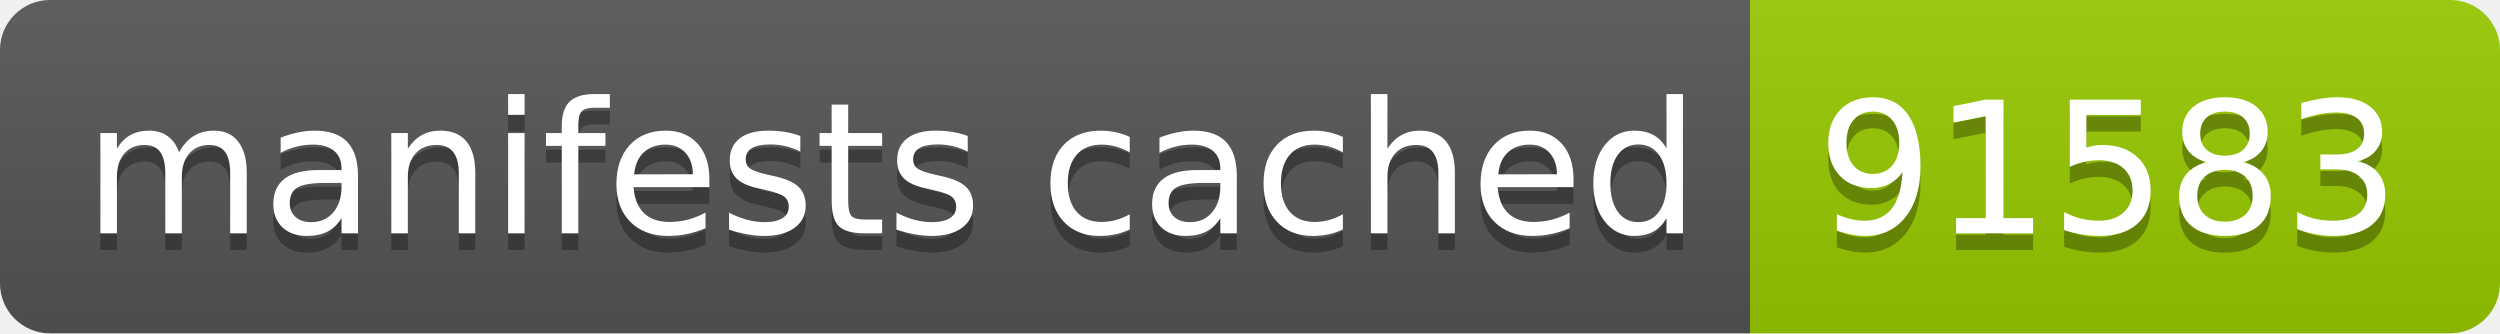
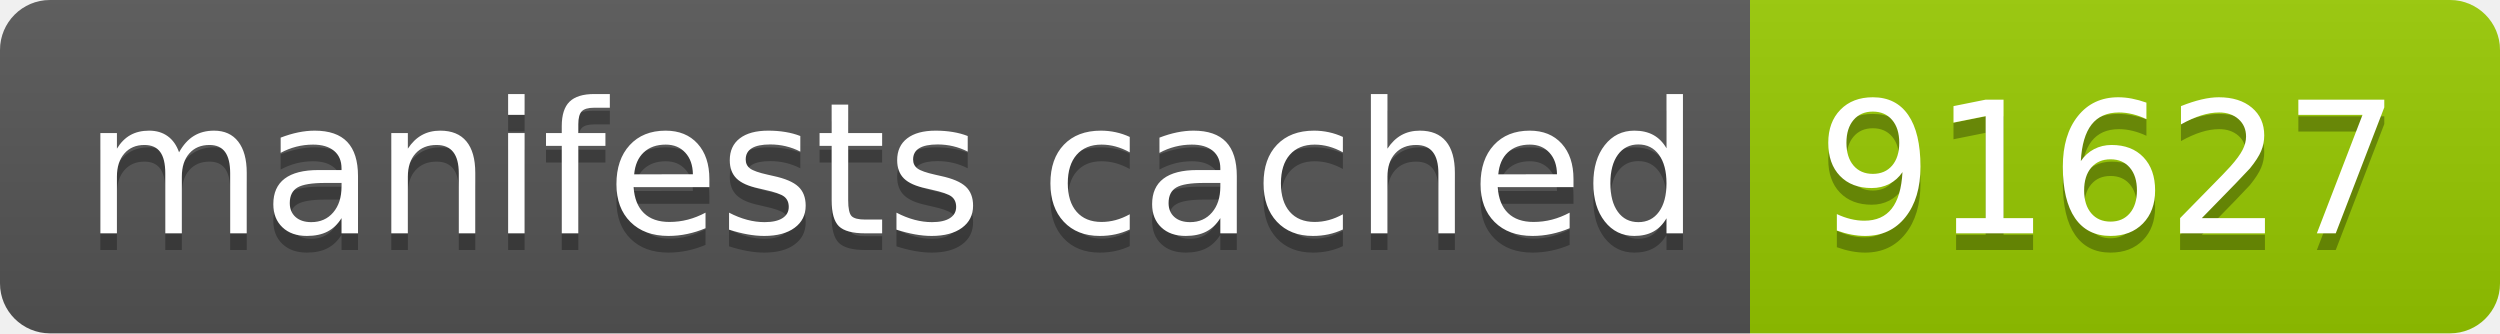
- <svg xmlns="http://www.w3.org/2000/svg" width="150" height="20" role="img" aria-label="manifests cached: 91583">
+ <svg xmlns="http://www.w3.org/2000/svg" width="150" height="20" role="img" aria-label="manifests cached: 91627">
  <linearGradient id="s" x2="0" y2="100%">
    <stop offset="0" stop-color="#bbb" stop-opacity=".1" />
    <stop offset="1" stop-opacity=".1" />
  </linearGradient>
  <clipPath id="r">
    <rect width="150" height="20" rx="3" fill="#fff" />
  </clipPath>
  <g clip-path="url(#r)">
    <rect width="105" height="20" fill="#555" />
    <rect x="105" width="45" height="20" fill="#97ca00" />
    <rect width="150" height="20" fill="url(#s)" />
  </g>
  <g fill="#fff" text-anchor="middle" font-family="Verdana,Geneva,DejaVu Sans,sans-serif" text-rendering="geometricPrecision" font-size="110">
    <text aria-hidden="true" x="535" y="150" fill="#010101" fill-opacity=".3" transform="scale(.1)" textLength="950">manifests cached</text>
    <text x="535" y="140" transform="scale(.1)" fill="#fff" textLength="950">manifests cached</text>
-     <text aria-hidden="true" x="1265" y="150" fill="#010101" fill-opacity=".3" transform="scale(.1)" textLength="350">91583</text>
-     <text x="1265" y="140" transform="scale(.1)" fill="#fff" textLength="350">91583</text>
+     <text aria-hidden="true" x="1265" y="150" fill="#010101" fill-opacity=".3" transform="scale(.1)" textLength="350">91627</text>
+     <text x="1265" y="140" transform="scale(.1)" fill="#fff" textLength="350">91627</text>
  </g>
</svg>
